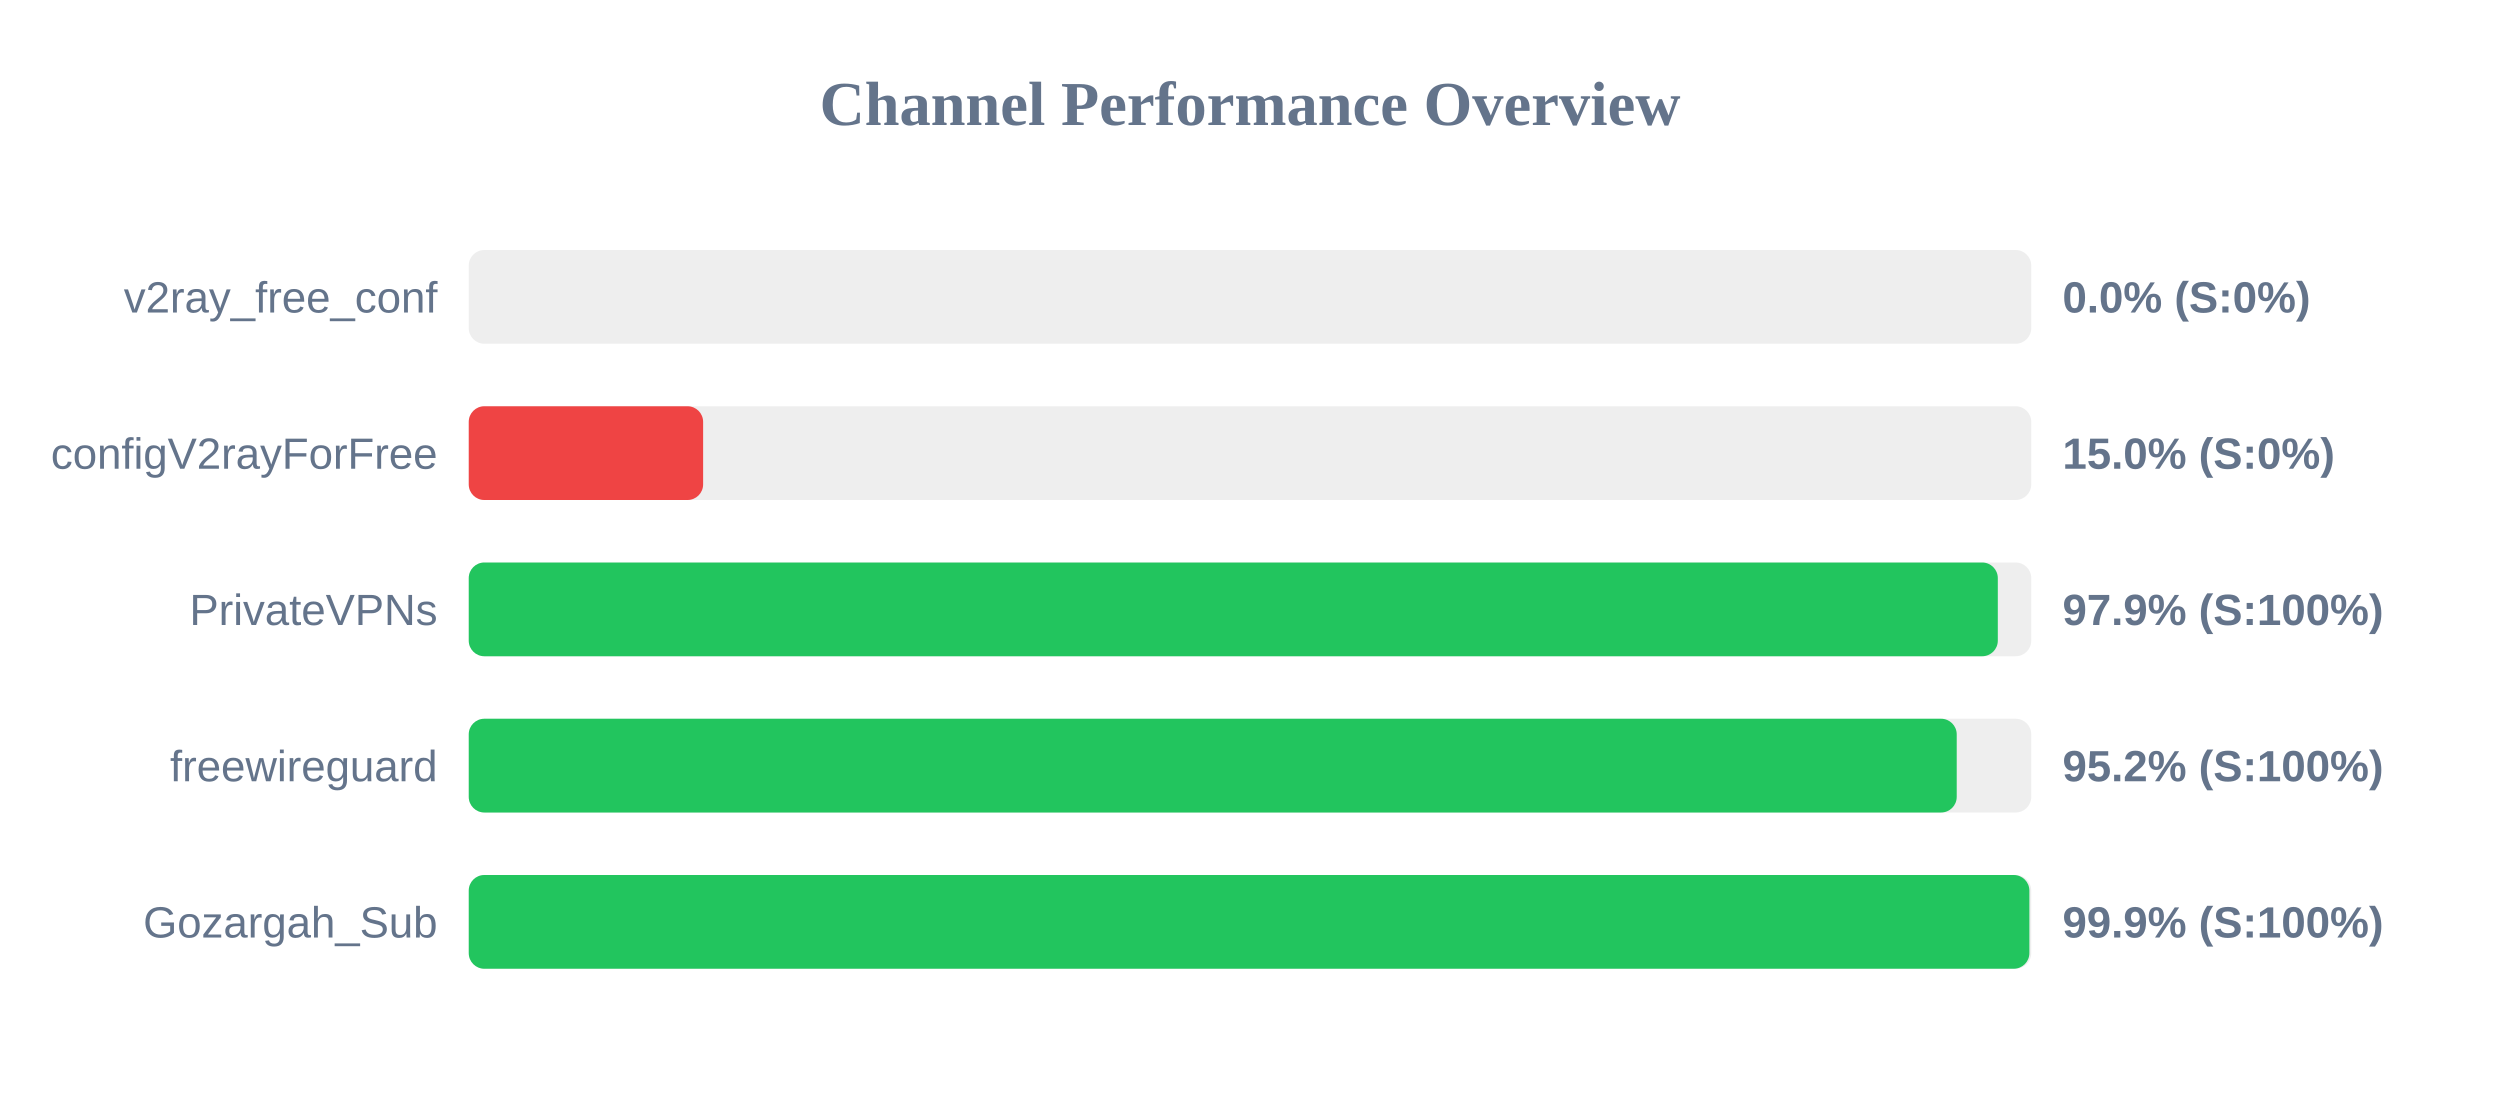
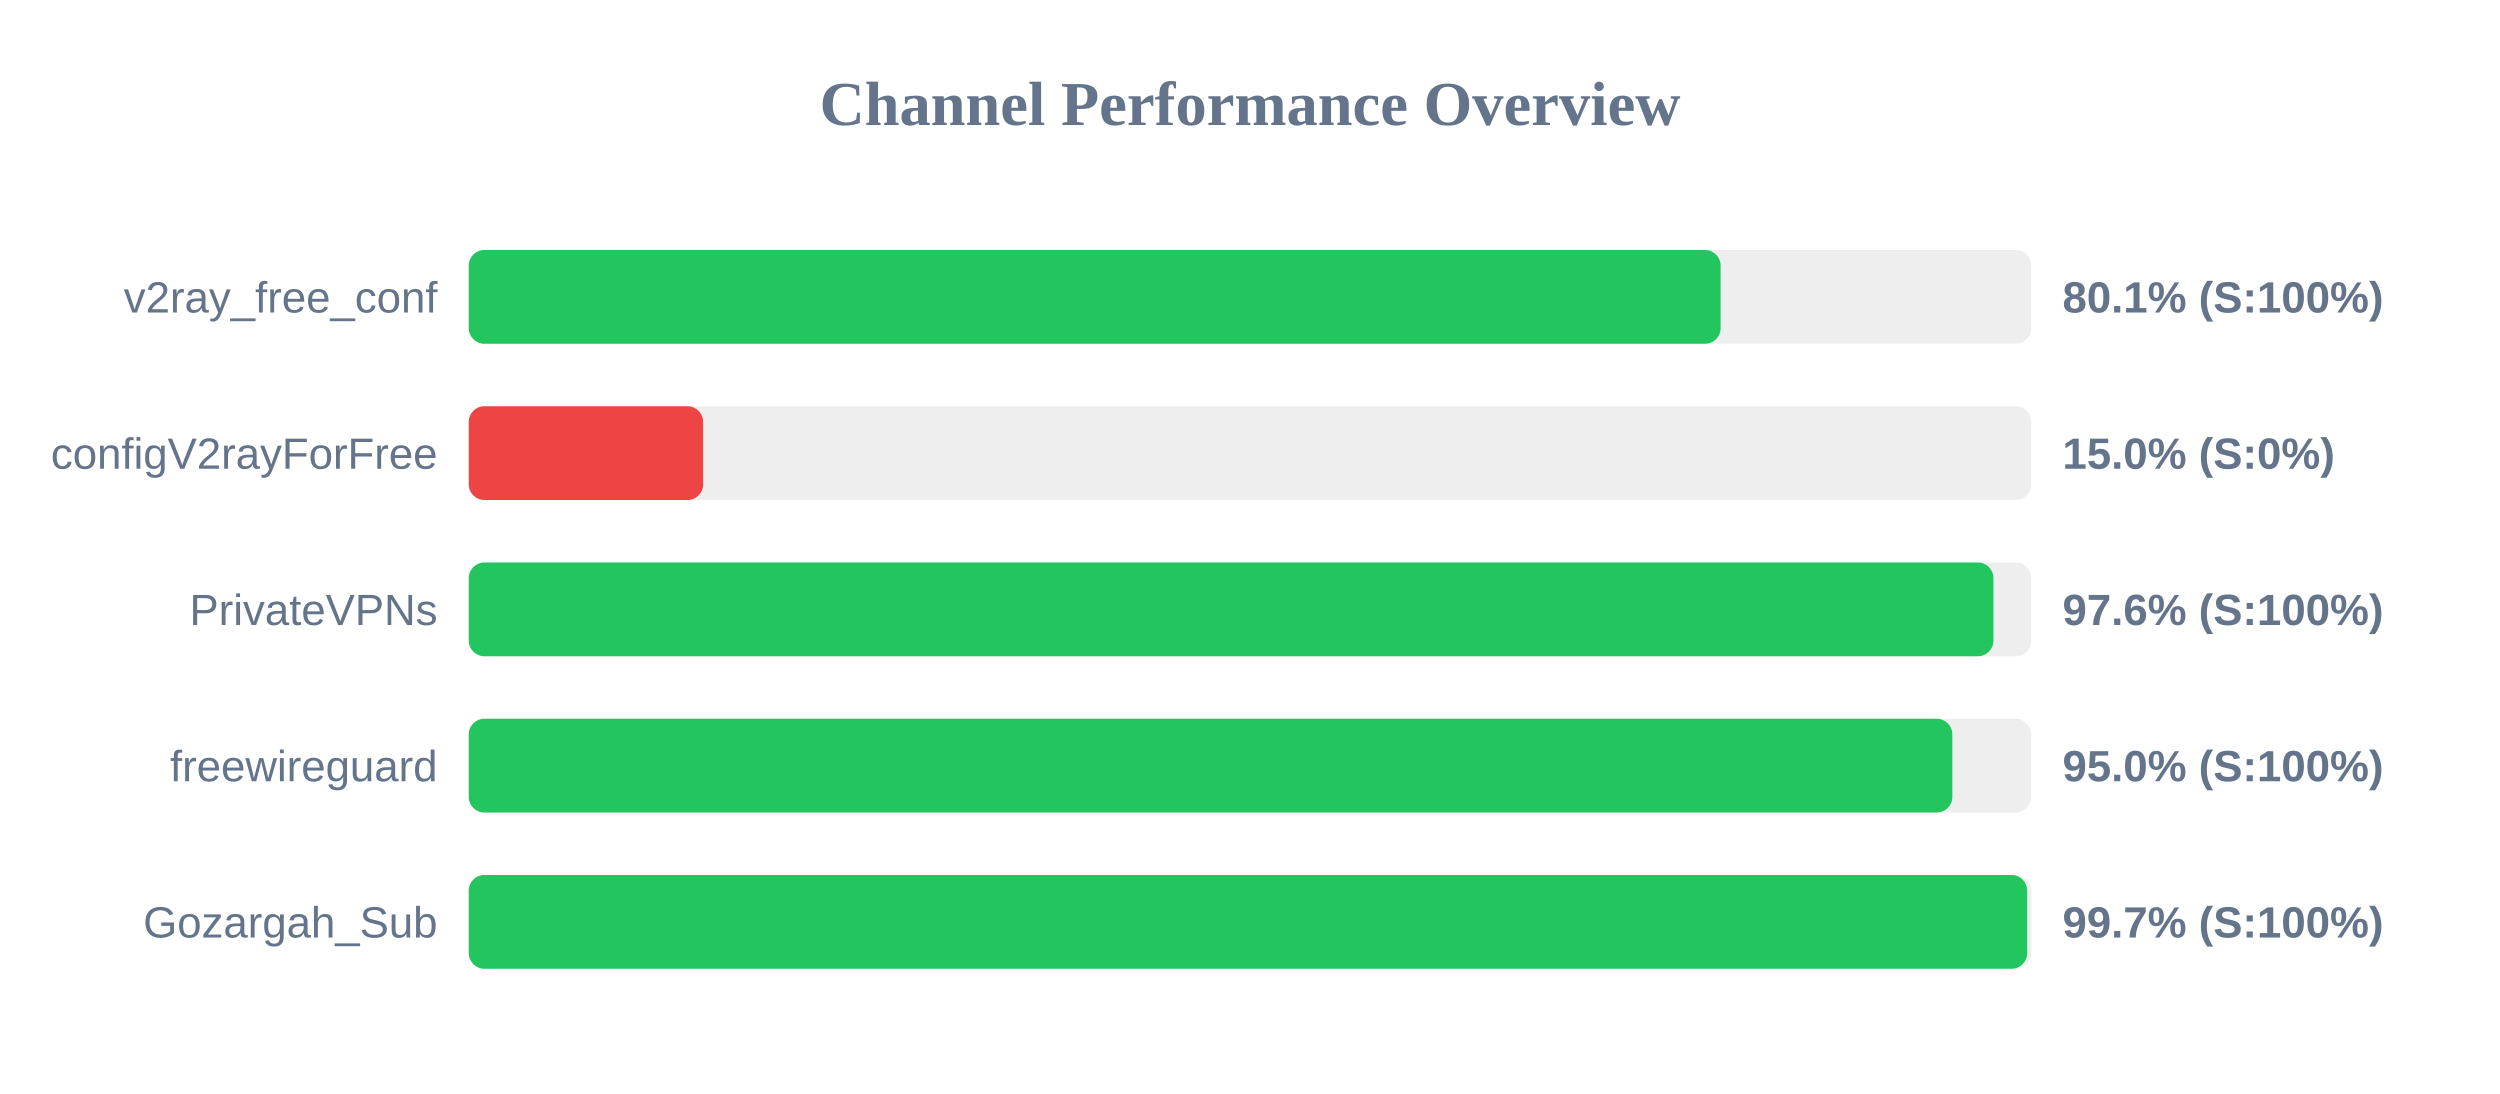
<svg xmlns="http://www.w3.org/2000/svg" width="800" height="350" version="1.1">
  <style>
        .row { font: 14px Arial; fill: #64748b; }
        .score { font: bold 14px Arial; fill: #64748b; }
    </style>
  <text x="400" y="40" text-anchor="middle" font-size="20px" font-weight="bold" fill="#64748b">Channel Performance Overview</text>
  <rect x="150" y="80" width="500" height="30" fill="#eee" rx="5" />
-   <rect x="150" y="80" width="0.0" height="30" fill="#ef4444" rx="5" />
+   <rect x="150" y="80" width="400.6" height="30" fill="#22c55e" rx="5" />
  <text x="140" y="100" text-anchor="end" class="row">v2ray_free_conf</text>
-   <text x="660" y="100" text-anchor="start" class="score">0.0% (S:0%)</text>
+   <text x="660" y="100" text-anchor="start" class="score">80.1% (S:100%)</text>
  <rect x="150" y="130" width="500" height="30" fill="#eee" rx="5" />
  <rect x="150" y="130" width="75.0" height="30" fill="#ef4444" rx="5" />
  <text x="140" y="150" text-anchor="end" class="row">configV2rayForFree</text>
  <text x="660" y="150" text-anchor="start" class="score">15.0% (S:0%)</text>
  <rect x="150" y="180" width="500" height="30" fill="#eee" rx="5" />
-   <rect x="150" y="180" width="489.3" height="30" fill="#22c55e" rx="5" />
+   <rect x="150" y="180" width="487.9" height="30" fill="#22c55e" rx="5" />
  <text x="140" y="200" text-anchor="end" class="row">PrivateVPNs</text>
-   <text x="660" y="200" text-anchor="start" class="score">97.9% (S:100%)</text>
+   <text x="660" y="200" text-anchor="start" class="score">97.6% (S:100%)</text>
  <rect x="150" y="230" width="500" height="30" fill="#eee" rx="5" />
-   <rect x="150" y="230" width="476.15" height="30" fill="#22c55e" rx="5" />
+   <rect x="150" y="230" width="474.75" height="30" fill="#22c55e" rx="5" />
  <text x="140" y="250" text-anchor="end" class="row">freewireguard</text>
-   <text x="660" y="250" text-anchor="start" class="score">95.2% (S:100%)</text>
+   <text x="660" y="250" text-anchor="start" class="score">95.0% (S:100%)</text>
  <rect x="150" y="280" width="500" height="30" fill="#eee" rx="5" />
-   <rect x="150" y="280" width="499.4" height="30" fill="#22c55e" rx="5" />
+   <rect x="150" y="280" width="498.7" height="30" fill="#22c55e" rx="5" />
  <text x="140" y="300" text-anchor="end" class="row">Gozargah_Sub</text>
-   <text x="660" y="300" text-anchor="start" class="score">99.9% (S:100%)</text>
+   <text x="660" y="300" text-anchor="start" class="score">99.7% (S:100%)</text>
</svg>
